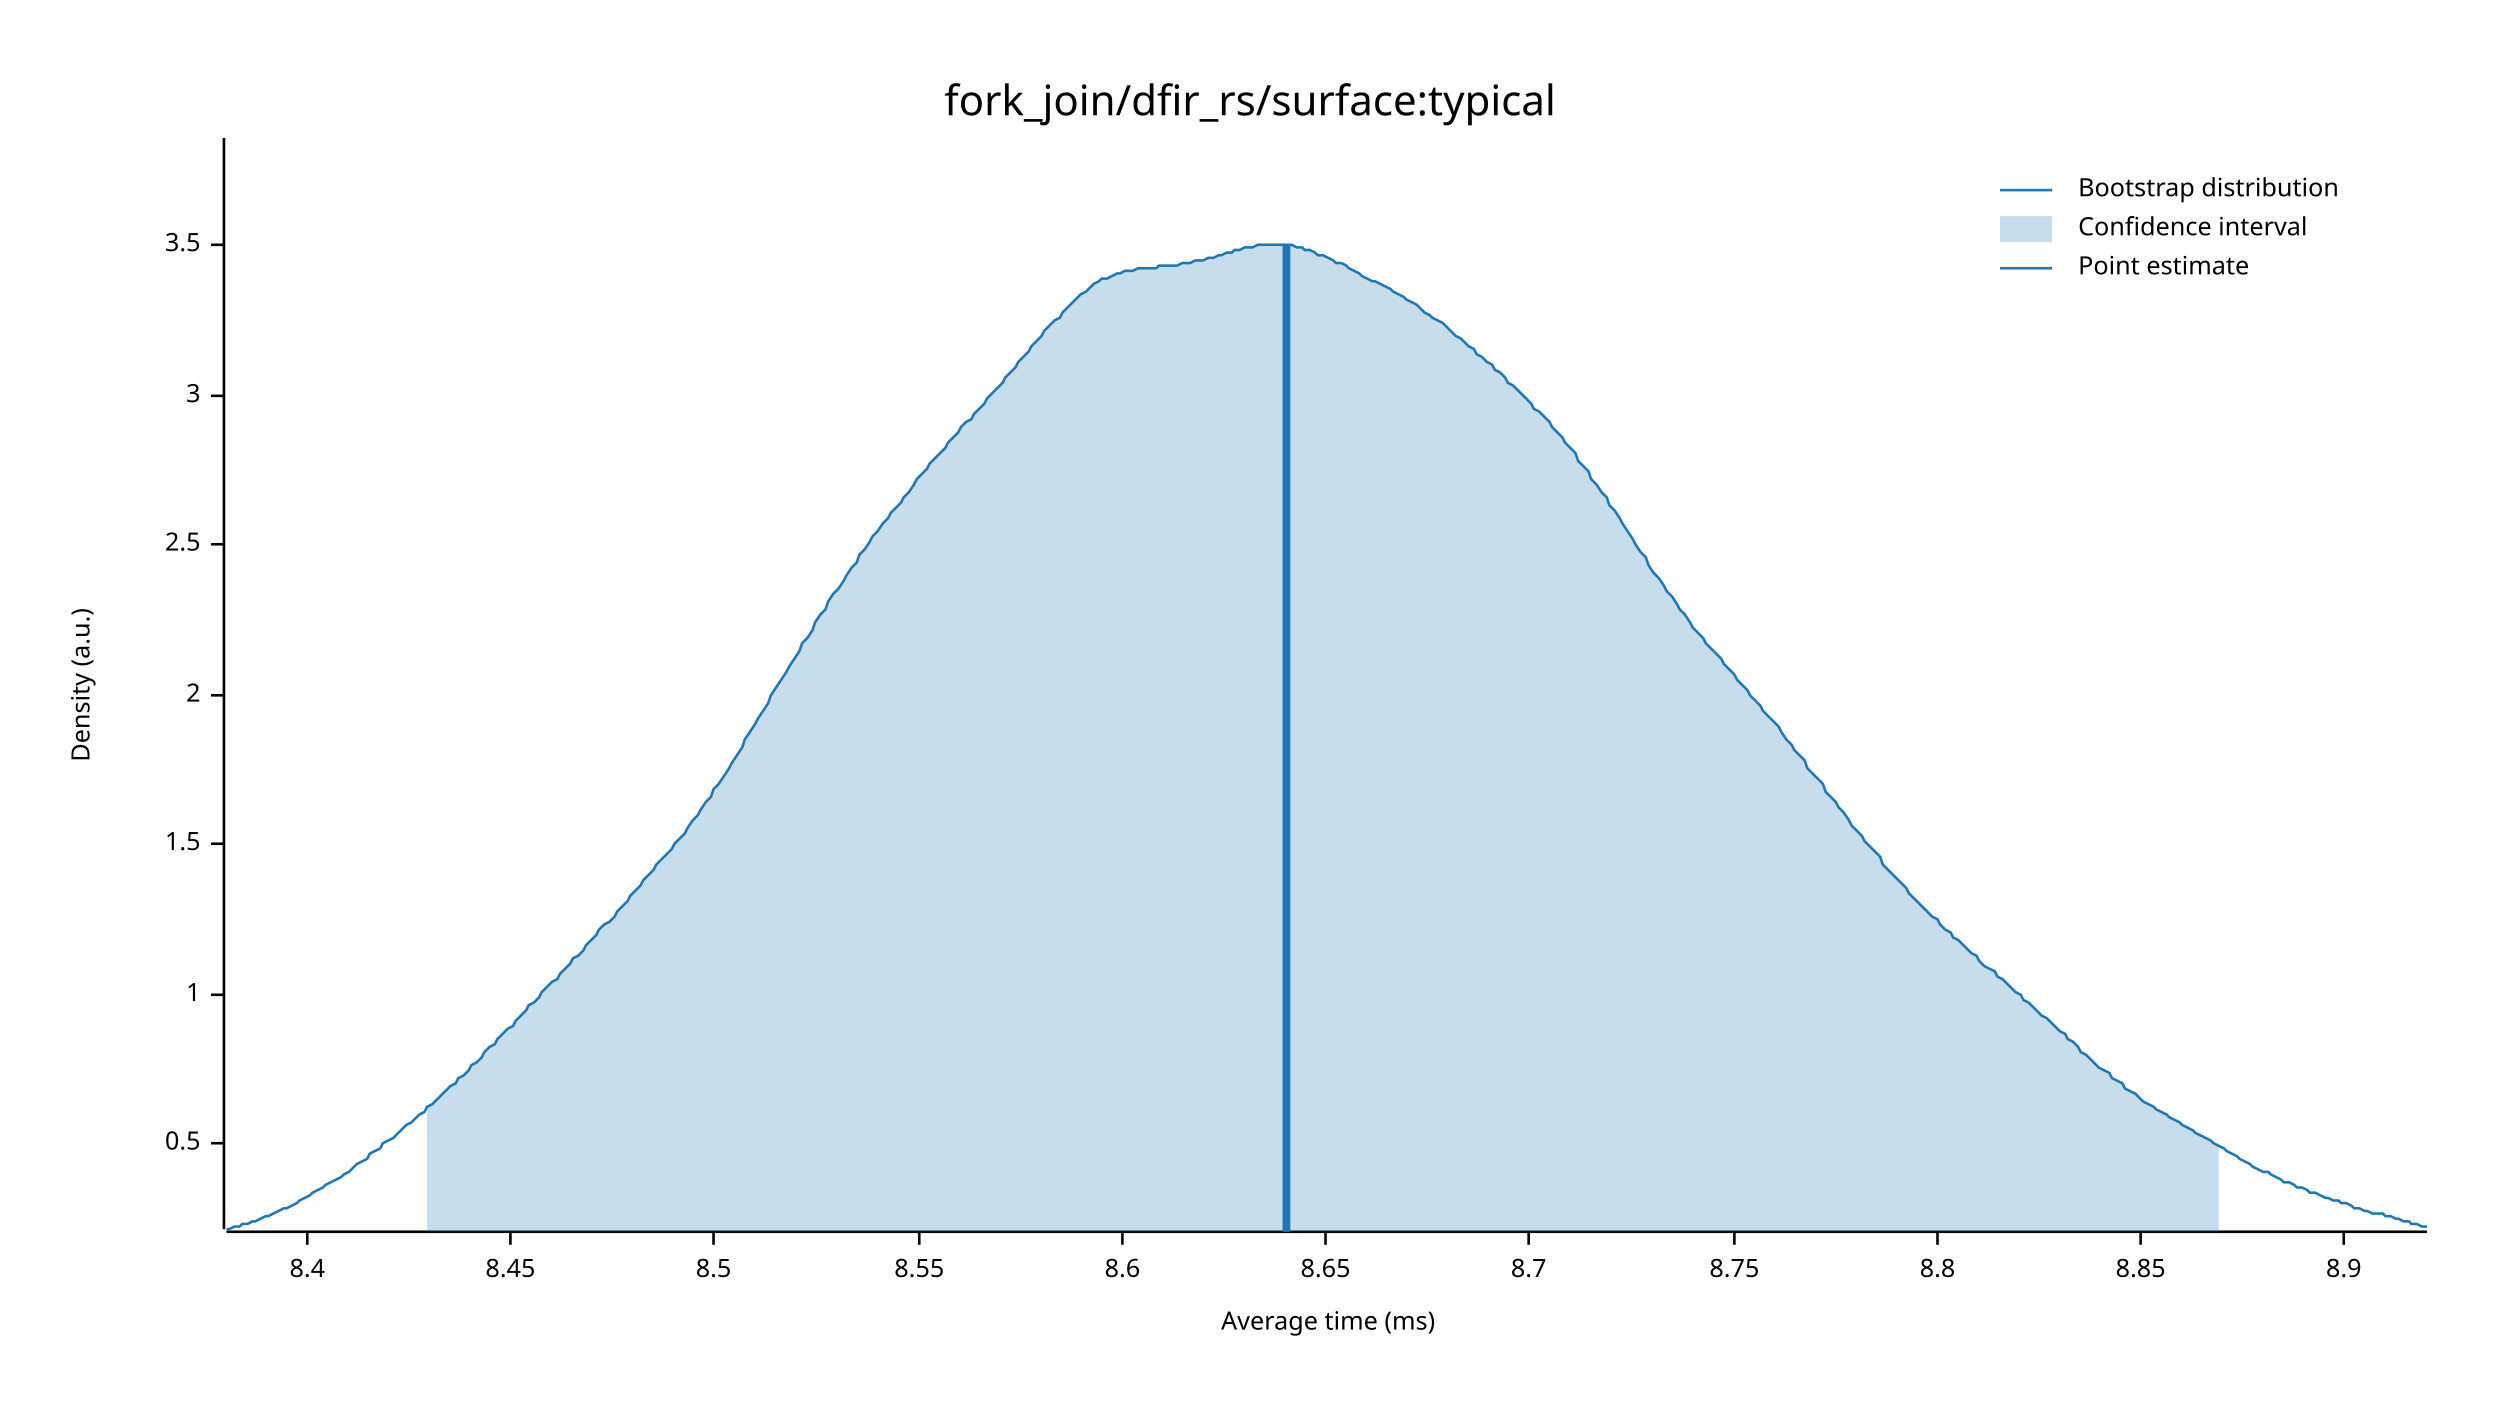
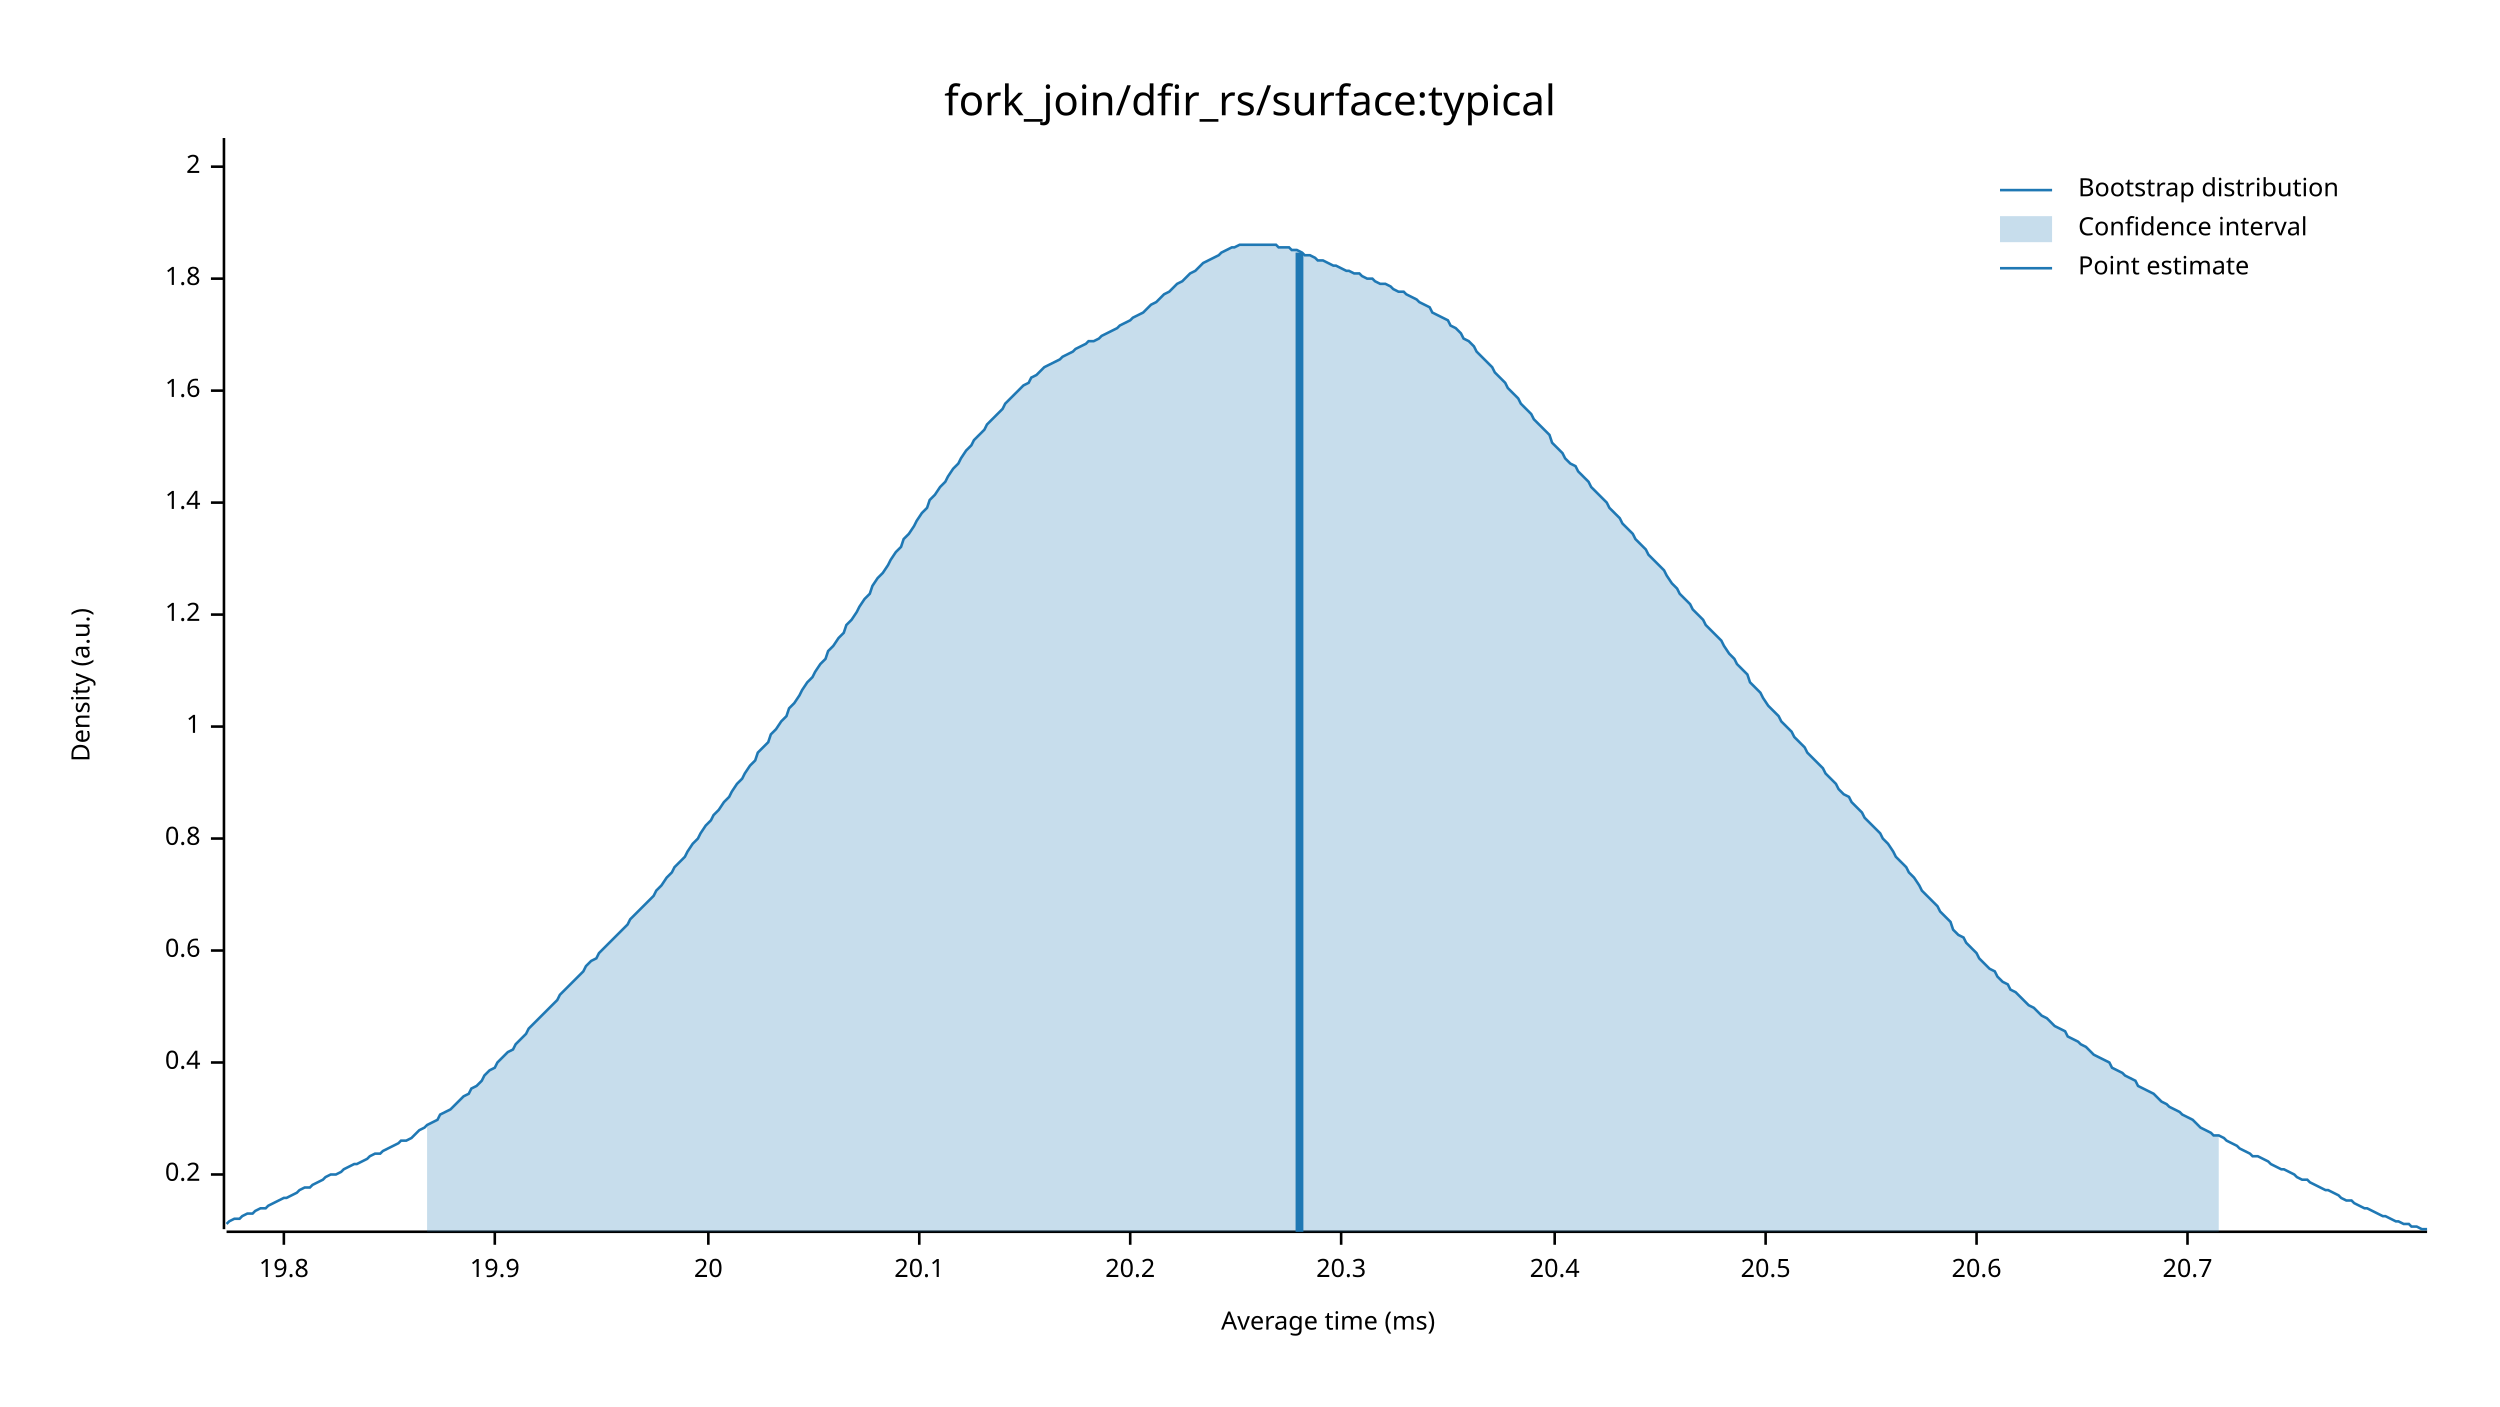
<svg xmlns="http://www.w3.org/2000/svg" width="960" height="540" viewBox="0 0 960 540">
  <text x="480" y="32" dy="0.76em" text-anchor="middle" font-family="sans-serif" font-size="16.129" opacity="1" fill="#000000">
fork_join/dfir_rs/surface:typical
</text>
  <text x="27" y="263" dy="0.76em" text-anchor="middle" font-family="sans-serif" font-size="9.677" opacity="1" fill="#000000" transform="rotate(270, 27, 263)">
Density (a.u.)
</text>
  <text x="510" y="513" dy="-0.5ex" text-anchor="middle" font-family="sans-serif" font-size="9.677" opacity="1" fill="#000000">
Average time (ms)
</text>
  <polyline fill="none" opacity="1" stroke="#000000" stroke-width="1" points="86,53 86,472 " />
-   <text x="77" y="439" dy="0.5ex" text-anchor="end" font-family="sans-serif" font-size="9.677" opacity="1" fill="#000000">
- 0.5
+   <text x="77" y="451" dy="0.5ex" text-anchor="end" font-family="sans-serif" font-size="9.677" opacity="1" fill="#000000">
+ 0.2
</text>
-   <polyline fill="none" opacity="1" stroke="#000000" stroke-width="1" points="81,439 86,439 " />
-   <text x="77" y="382" dy="0.5ex" text-anchor="end" font-family="sans-serif" font-size="9.677" opacity="1" fill="#000000">
+   <polyline fill="none" opacity="1" stroke="#000000" stroke-width="1" points="81,451 86,451 " />
+   <text x="77" y="408" dy="0.5ex" text-anchor="end" font-family="sans-serif" font-size="9.677" opacity="1" fill="#000000">
+ 0.4
+ </text>
+   <polyline fill="none" opacity="1" stroke="#000000" stroke-width="1" points="81,408 86,408 " />
+   <text x="77" y="365" dy="0.5ex" text-anchor="end" font-family="sans-serif" font-size="9.677" opacity="1" fill="#000000">
+ 0.6
+ </text>
+   <polyline fill="none" opacity="1" stroke="#000000" stroke-width="1" points="81,365 86,365 " />
+   <text x="77" y="322" dy="0.5ex" text-anchor="end" font-family="sans-serif" font-size="9.677" opacity="1" fill="#000000">
+ 0.8
+ </text>
+   <polyline fill="none" opacity="1" stroke="#000000" stroke-width="1" points="81,322 86,322 " />
+   <text x="77" y="279" dy="0.5ex" text-anchor="end" font-family="sans-serif" font-size="9.677" opacity="1" fill="#000000">
1
</text>
-   <polyline fill="none" opacity="1" stroke="#000000" stroke-width="1" points="81,382 86,382 " />
-   <text x="77" y="324" dy="0.5ex" text-anchor="end" font-family="sans-serif" font-size="9.677" opacity="1" fill="#000000">
- 1.5
+   <polyline fill="none" opacity="1" stroke="#000000" stroke-width="1" points="81,279 86,279 " />
+   <text x="77" y="236" dy="0.5ex" text-anchor="end" font-family="sans-serif" font-size="9.677" opacity="1" fill="#000000">
+ 1.2
</text>
-   <polyline fill="none" opacity="1" stroke="#000000" stroke-width="1" points="81,324 86,324 " />
-   <text x="77" y="267" dy="0.5ex" text-anchor="end" font-family="sans-serif" font-size="9.677" opacity="1" fill="#000000">
+   <polyline fill="none" opacity="1" stroke="#000000" stroke-width="1" points="81,236 86,236 " />
+   <text x="77" y="193" dy="0.5ex" text-anchor="end" font-family="sans-serif" font-size="9.677" opacity="1" fill="#000000">
+ 1.4
+ </text>
+   <polyline fill="none" opacity="1" stroke="#000000" stroke-width="1" points="81,193 86,193 " />
+   <text x="77" y="150" dy="0.5ex" text-anchor="end" font-family="sans-serif" font-size="9.677" opacity="1" fill="#000000">
+ 1.6
+ </text>
+   <polyline fill="none" opacity="1" stroke="#000000" stroke-width="1" points="81,150 86,150 " />
+   <text x="77" y="107" dy="0.5ex" text-anchor="end" font-family="sans-serif" font-size="9.677" opacity="1" fill="#000000">
+ 1.8
+ </text>
+   <polyline fill="none" opacity="1" stroke="#000000" stroke-width="1" points="81,107 86,107 " />
+   <text x="77" y="64" dy="0.5ex" text-anchor="end" font-family="sans-serif" font-size="9.677" opacity="1" fill="#000000">
2
</text>
-   <polyline fill="none" opacity="1" stroke="#000000" stroke-width="1" points="81,267 86,267 " />
-   <text x="77" y="209" dy="0.5ex" text-anchor="end" font-family="sans-serif" font-size="9.677" opacity="1" fill="#000000">
- 2.5
+   <polyline fill="none" opacity="1" stroke="#000000" stroke-width="1" points="81,64 86,64 " />
+   <polyline fill="none" opacity="1" stroke="#000000" stroke-width="1" points="87,473 932,473 " />
+   <text x="109" y="483" dy="0.76em" text-anchor="middle" font-family="sans-serif" font-size="9.677" opacity="1" fill="#000000">
+ 19.8
</text>
-   <polyline fill="none" opacity="1" stroke="#000000" stroke-width="1" points="81,209 86,209 " />
-   <text x="77" y="152" dy="0.5ex" text-anchor="end" font-family="sans-serif" font-size="9.677" opacity="1" fill="#000000">
- 3
+   <polyline fill="none" opacity="1" stroke="#000000" stroke-width="1" points="109,473 109,478 " />
+   <text x="190" y="483" dy="0.76em" text-anchor="middle" font-family="sans-serif" font-size="9.677" opacity="1" fill="#000000">
+ 19.9
</text>
-   <polyline fill="none" opacity="1" stroke="#000000" stroke-width="1" points="81,152 86,152 " />
-   <text x="77" y="94" dy="0.5ex" text-anchor="end" font-family="sans-serif" font-size="9.677" opacity="1" fill="#000000">
- 3.5
+   <polyline fill="none" opacity="1" stroke="#000000" stroke-width="1" points="190,473 190,478 " />
+   <text x="272" y="483" dy="0.76em" text-anchor="middle" font-family="sans-serif" font-size="9.677" opacity="1" fill="#000000">
+ 20
</text>
-   <polyline fill="none" opacity="1" stroke="#000000" stroke-width="1" points="81,94 86,94 " />
-   <polyline fill="none" opacity="1" stroke="#000000" stroke-width="1" points="87,473 932,473 " />
-   <text x="118" y="483" dy="0.76em" text-anchor="middle" font-family="sans-serif" font-size="9.677" opacity="1" fill="#000000">
- 8.4
- </text>
-   <polyline fill="none" opacity="1" stroke="#000000" stroke-width="1" points="118,473 118,478 " />
-   <text x="196" y="483" dy="0.76em" text-anchor="middle" font-family="sans-serif" font-size="9.677" opacity="1" fill="#000000">
- 8.45
- </text>
-   <polyline fill="none" opacity="1" stroke="#000000" stroke-width="1" points="196,473 196,478 " />
-   <text x="274" y="483" dy="0.76em" text-anchor="middle" font-family="sans-serif" font-size="9.677" opacity="1" fill="#000000">
- 8.5
- </text>
-   <polyline fill="none" opacity="1" stroke="#000000" stroke-width="1" points="274,473 274,478 " />
+   <polyline fill="none" opacity="1" stroke="#000000" stroke-width="1" points="272,473 272,478 " />
  <text x="353" y="483" dy="0.76em" text-anchor="middle" font-family="sans-serif" font-size="9.677" opacity="1" fill="#000000">
- 8.55
+ 20.1
</text>
  <polyline fill="none" opacity="1" stroke="#000000" stroke-width="1" points="353,473 353,478 " />
-   <text x="431" y="483" dy="0.76em" text-anchor="middle" font-family="sans-serif" font-size="9.677" opacity="1" fill="#000000">
- 8.6
+   <text x="434" y="483" dy="0.76em" text-anchor="middle" font-family="sans-serif" font-size="9.677" opacity="1" fill="#000000">
+ 20.2
</text>
-   <polyline fill="none" opacity="1" stroke="#000000" stroke-width="1" points="431,473 431,478 " />
-   <text x="509" y="483" dy="0.76em" text-anchor="middle" font-family="sans-serif" font-size="9.677" opacity="1" fill="#000000">
- 8.65
+   <polyline fill="none" opacity="1" stroke="#000000" stroke-width="1" points="434,473 434,478 " />
+   <text x="515" y="483" dy="0.76em" text-anchor="middle" font-family="sans-serif" font-size="9.677" opacity="1" fill="#000000">
+ 20.3
</text>
-   <polyline fill="none" opacity="1" stroke="#000000" stroke-width="1" points="509,473 509,478 " />
-   <text x="587" y="483" dy="0.76em" text-anchor="middle" font-family="sans-serif" font-size="9.677" opacity="1" fill="#000000">
- 8.7
+   <polyline fill="none" opacity="1" stroke="#000000" stroke-width="1" points="515,473 515,478 " />
+   <text x="597" y="483" dy="0.76em" text-anchor="middle" font-family="sans-serif" font-size="9.677" opacity="1" fill="#000000">
+ 20.4
</text>
-   <polyline fill="none" opacity="1" stroke="#000000" stroke-width="1" points="587,473 587,478 " />
-   <text x="666" y="483" dy="0.76em" text-anchor="middle" font-family="sans-serif" font-size="9.677" opacity="1" fill="#000000">
- 8.75
+   <polyline fill="none" opacity="1" stroke="#000000" stroke-width="1" points="597,473 597,478 " />
+   <text x="678" y="483" dy="0.76em" text-anchor="middle" font-family="sans-serif" font-size="9.677" opacity="1" fill="#000000">
+ 20.5
</text>
-   <polyline fill="none" opacity="1" stroke="#000000" stroke-width="1" points="666,473 666,478 " />
-   <text x="744" y="483" dy="0.76em" text-anchor="middle" font-family="sans-serif" font-size="9.677" opacity="1" fill="#000000">
- 8.8
+   <polyline fill="none" opacity="1" stroke="#000000" stroke-width="1" points="678,473 678,478 " />
+   <text x="759" y="483" dy="0.76em" text-anchor="middle" font-family="sans-serif" font-size="9.677" opacity="1" fill="#000000">
+ 20.6
</text>
-   <polyline fill="none" opacity="1" stroke="#000000" stroke-width="1" points="744,473 744,478 " />
-   <text x="822" y="483" dy="0.76em" text-anchor="middle" font-family="sans-serif" font-size="9.677" opacity="1" fill="#000000">
- 8.85
+   <polyline fill="none" opacity="1" stroke="#000000" stroke-width="1" points="759,473 759,478 " />
+   <text x="840" y="483" dy="0.76em" text-anchor="middle" font-family="sans-serif" font-size="9.677" opacity="1" fill="#000000">
+ 20.7
</text>
-   <polyline fill="none" opacity="1" stroke="#000000" stroke-width="1" points="822,473 822,478 " />
-   <text x="900" y="483" dy="0.76em" text-anchor="middle" font-family="sans-serif" font-size="9.677" opacity="1" fill="#000000">
- 8.9
- </text>
-   <polyline fill="none" opacity="1" stroke="#000000" stroke-width="1" points="900,473 900,478 " />
-   <polyline fill="none" opacity="1" stroke="#1F78B4" stroke-width="1" points="87,472 88,472 90,471 92,471 93,470 95,470 97,469 98,469 100,468 102,467 103,467 105,466 107,465 109,464 110,464 112,463 114,462 115,461 117,460 119,459 120,458 122,457 124,456 125,455 127,454 129,453 131,452 132,451 134,450 136,448 137,447 139,446 141,445 142,443 144,442 146,441 147,439 149,438 151,437 153,435 154,434 156,432 158,431 159,430 161,428 163,427 164,425 166,424 168,422 169,421 171,419 173,417 175,416 176,414 178,413 180,411 181,409 183,408 185,406 186,404 188,402 190,401 191,399 193,397 195,395 197,394 198,392 200,390 202,388 203,386 205,385 207,383 208,381 210,379 212,377 214,376 215,374 217,372 219,370 220,368 222,367 224,365 225,363 227,361 229,359 230,357 232,355 234,354 236,352 237,350 239,348 241,346 242,344 244,342 246,340 247,338 249,336 251,334 252,332 254,330 256,328 258,326 259,324 261,322 263,320 264,318 266,315 268,313 269,311 271,308 273,306 274,303 276,301 278,298 280,295 281,293 283,290 285,287 286,284 288,281 290,278 291,276 293,273 295,270 296,267 298,264 300,261 302,258 303,256 305,253 307,250 308,247 310,245 312,242 313,239 315,236 317,234 318,231 320,228 322,226 324,223 325,221 327,218 329,216 330,213 332,211 334,208 335,206 337,204 339,201 341,199 342,197 344,195 346,193 347,191 349,189 351,186 352,184 354,182 356,180 357,178 359,176 361,174 363,172 364,170 366,168 368,166 369,164 371,162 373,161 374,159 376,157 378,155 379,153 381,151 383,149 385,147 386,145 388,143 390,141 391,139 393,137 395,135 396,133 398,131 400,129 401,127 403,125 405,123 407,122 408,120 410,118 412,116 413,115 415,113 417,112 418,111 420,109 422,108 423,107 425,107 427,106 429,105 430,105 432,104 434,104 435,104 437,103 439,103 440,103 442,103 444,103 445,102 447,102 449,102 451,102 452,102 454,101 456,101 457,101 459,100 461,100 462,100 464,99 466,99 468,98 469,98 471,97 473,97 474,96 476,96 478,95 479,95 481,95 483,94 484,94 486,94 488,94 490,94 491,94 493,94 495,94 496,94 498,95 500,95 501,96 503,96 505,97 506,98 508,98 510,99 512,100 513,101 515,101 517,102 518,103 520,104 522,105 523,106 525,107 527,108 528,108 530,109 532,110 534,111 535,112 537,113 539,114 540,115 542,116 544,117 545,118 547,120 549,121 550,122 552,123 554,124 556,126 557,127 559,129 561,130 562,131 564,133 566,134 567,136 569,137 571,139 573,140 574,142 576,143 578,145 579,147 581,148 583,150 584,151 586,153 588,155 589,157 591,158 593,160 595,162 596,164 598,166 600,168 601,170 603,172 605,174 606,177 608,179 610,181 611,184 613,186 615,189 617,191 618,194 620,196 622,199 623,201 625,204 627,207 628,209 630,212 632,214 633,217 635,220 637,222 639,225 640,227 642,229 644,232 645,234 647,236 649,239 650,241 652,243 654,245 655,247 657,249 659,251 661,253 662,255 664,257 666,259 667,261 669,263 671,265 672,267 674,269 676,271 677,273 679,275 681,277 683,279 684,281 686,284 688,286 689,288 691,290 693,292 694,295 696,297 698,299 700,301 701,304 703,306 705,308 706,310 708,312 710,315 711,317 713,319 715,321 716,323 718,325 720,327 722,329 723,332 725,334 727,336 728,337 730,339 732,341 733,343 735,345 737,347 738,348 740,350 742,352 744,353 745,355 747,357 749,358 750,360 752,361 754,363 755,364 757,366 759,367 760,369 762,371 764,372 766,373 767,375 769,376 771,378 772,379 774,381 776,382 777,384 779,385 781,387 782,388 784,390 786,391 788,393 789,394 791,396 793,397 794,399 796,400 798,402 799,404 801,405 803,407 804,408 806,410 808,411 810,412 811,414 813,415 815,416 816,418 818,419 820,420 821,421 823,423 825,424 827,425 828,426 830,427 832,428 833,429 835,430 837,431 838,432 840,433 842,434 843,435 845,436 847,437 849,438 850,439 852,440 854,441 855,442 857,443 859,444 860,445 862,446 864,447 865,448 867,449 869,450 871,450 872,451 874,452 876,453 877,454 879,454 881,455 882,456 884,456 886,457 887,458 889,458 891,459 893,460 894,460 896,461 898,461 899,462 901,462 903,463 904,464 906,464 908,465 909,465 911,466 913,466 915,466 916,467 918,467 920,468 921,468 923,469 925,469 926,470 928,470 930,471 932,471 " />
-   <polygon opacity="0.25" fill="#1F78B4" points="164,425 166,424 168,422 169,421 171,419 173,417 175,416 176,414 178,413 180,411 181,409 183,408 185,406 186,404 188,402 190,401 191,399 193,397 195,395 197,394 198,392 200,390 202,388 203,386 205,385 207,383 208,381 210,379 212,377 214,376 215,374 217,372 219,370 220,368 222,367 224,365 225,363 227,361 229,359 230,357 232,355 234,354 236,352 237,350 239,348 241,346 242,344 244,342 246,340 247,338 249,336 251,334 252,332 254,330 256,328 258,326 259,324 261,322 263,320 264,318 266,315 268,313 269,311 271,308 273,306 274,303 276,301 278,298 280,295 281,293 283,290 285,287 286,284 288,281 290,278 291,276 293,273 295,270 296,267 298,264 300,261 302,258 303,256 305,253 307,250 308,247 310,245 312,242 313,239 315,236 317,234 318,231 320,228 322,226 324,223 325,221 327,218 329,216 330,213 332,211 334,208 335,206 337,204 339,201 341,199 342,197 344,195 346,193 347,191 349,189 351,186 352,184 354,182 356,180 357,178 359,176 361,174 363,172 364,170 366,168 368,166 369,164 371,162 373,161 374,159 376,157 378,155 379,153 381,151 383,149 385,147 386,145 388,143 390,141 391,139 393,137 395,135 396,133 398,131 400,129 401,127 403,125 405,123 407,122 408,120 410,118 412,116 413,115 415,113 417,112 418,111 420,109 422,108 423,107 425,107 427,106 429,105 430,105 432,104 434,104 435,104 437,103 439,103 440,103 442,103 444,103 445,102 447,102 449,102 451,102 452,102 454,101 456,101 457,101 459,100 461,100 462,100 464,99 466,99 468,98 469,98 471,97 473,97 474,96 476,96 478,95 479,95 481,95 483,94 484,94 486,94 488,94 490,94 491,94 493,94 495,94 496,94 498,95 500,95 501,96 503,96 505,97 506,98 508,98 510,99 512,100 513,101 515,101 517,102 518,103 520,104 522,105 523,106 525,107 527,108 528,108 530,109 532,110 534,111 535,112 537,113 539,114 540,115 542,116 544,117 545,118 547,120 549,121 550,122 552,123 554,124 556,126 557,127 559,129 561,130 562,131 564,133 566,134 567,136 569,137 571,139 573,140 574,142 576,143 578,145 579,147 581,148 583,150 584,151 586,153 588,155 589,157 591,158 593,160 595,162 596,164 598,166 600,168 601,170 603,172 605,174 606,177 608,179 610,181 611,184 613,186 615,189 617,191 618,194 620,196 622,199 623,201 625,204 627,207 628,209 630,212 632,214 633,217 635,220 637,222 639,225 640,227 642,229 644,232 645,234 647,236 649,239 650,241 652,243 654,245 655,247 657,249 659,251 661,253 662,255 664,257 666,259 667,261 669,263 671,265 672,267 674,269 676,271 677,273 679,275 681,277 683,279 684,281 686,284 688,286 689,288 691,290 693,292 694,295 696,297 698,299 700,301 701,304 703,306 705,308 706,310 708,312 710,315 711,317 713,319 715,321 716,323 718,325 720,327 722,329 723,332 725,334 727,336 728,337 730,339 732,341 733,343 735,345 737,347 738,348 740,350 742,352 744,353 745,355 747,357 749,358 750,360 752,361 754,363 755,364 757,366 759,367 760,369 762,371 764,372 766,373 767,375 769,376 771,378 772,379 774,381 776,382 777,384 779,385 781,387 782,388 784,390 786,391 788,393 789,394 791,396 793,397 794,399 796,400 798,402 799,404 801,405 803,407 804,408 806,410 808,411 810,412 811,414 813,415 815,416 816,418 818,419 820,420 821,421 823,423 825,424 827,425 828,426 830,427 832,428 833,429 835,430 837,431 838,432 840,433 842,434 843,435 845,436 847,437 849,438 850,439 852,440 852,473 164,473 " />
-   <polyline fill="none" opacity="1" stroke="#1F78B4" stroke-width="3" points="494,473 494,94 " />
+   <polyline fill="none" opacity="1" stroke="#000000" stroke-width="1" points="840,473 840,478 " />
+   <polyline fill="none" opacity="1" stroke="#1F78B4" stroke-width="1" points="87,470 88,469 90,468 92,468 93,467 95,466 97,466 98,465 100,464 102,464 103,463 105,462 107,461 109,460 110,460 112,459 114,458 115,457 117,456 119,456 120,455 122,454 124,453 125,452 127,451 129,451 131,450 132,449 134,448 136,447 137,447 139,446 141,445 142,444 144,443 146,443 147,442 149,441 151,440 153,439 154,438 156,438 158,437 159,436 161,434 163,433 164,432 166,431 168,430 169,428 171,427 173,426 175,424 176,423 178,421 180,420 181,418 183,417 185,415 186,413 188,411 190,410 191,408 193,406 195,404 197,403 198,401 200,399 202,397 203,395 205,393 207,391 208,390 210,388 212,386 214,384 215,382 217,380 219,378 220,377 222,375 224,373 225,371 227,369 229,368 230,366 232,364 234,362 236,360 237,359 239,357 241,355 242,353 244,351 246,349 247,348 249,346 251,344 252,342 254,340 256,337 258,335 259,333 261,331 263,329 264,327 266,324 268,322 269,320 271,317 273,315 274,313 276,311 278,308 280,306 281,304 283,301 285,299 286,297 288,294 290,292 291,289 293,287 295,285 296,282 298,280 300,277 302,275 303,272 305,270 307,267 308,265 310,262 312,260 313,258 315,255 317,253 318,250 320,248 322,245 324,243 325,240 327,238 329,235 330,233 332,230 334,228 335,225 337,222 339,220 341,217 342,215 344,212 346,210 347,207 349,205 351,202 352,200 354,197 356,195 357,192 359,190 361,187 363,185 364,183 366,180 368,178 369,176 371,173 373,171 374,169 376,167 378,165 379,163 381,161 383,159 385,157 386,155 388,153 390,151 391,150 393,148 395,147 396,145 398,144 400,142 401,141 403,140 405,139 407,138 408,137 410,136 412,135 413,134 415,133 417,132 418,131 420,131 422,130 423,129 425,128 427,127 429,126 430,125 432,124 434,123 435,122 437,121 439,120 440,119 442,117 444,116 445,115 447,113 449,112 451,110 452,109 454,108 456,106 457,105 459,104 461,102 462,101 464,100 466,99 468,98 469,97 471,96 473,95 474,95 476,94 478,94 479,94 481,94 483,94 484,94 486,94 488,94 490,94 491,95 493,95 495,95 496,96 498,96 500,97 501,98 503,98 505,99 506,100 508,100 510,101 512,102 513,102 515,103 517,104 518,104 520,105 522,105 523,106 525,107 527,107 528,108 530,109 532,109 534,110 535,111 537,112 539,112 540,113 542,114 544,115 545,116 547,117 549,118 550,120 552,121 554,122 556,123 557,125 559,126 561,128 562,130 564,131 566,133 567,135 569,137 571,139 573,141 574,143 576,145 578,147 579,149 581,151 583,153 584,155 586,157 588,159 589,161 591,163 593,165 595,167 596,170 598,172 600,174 601,176 603,178 605,179 606,181 608,183 610,185 611,187 613,189 615,191 617,193 618,195 620,197 622,199 623,201 625,203 627,205 628,207 630,209 632,211 633,213 635,215 637,217 639,219 640,221 642,224 644,226 645,228 647,230 649,232 650,234 652,236 654,238 655,240 657,242 659,244 661,246 662,248 664,251 666,253 667,255 669,257 671,259 672,262 674,264 676,266 677,268 679,271 681,273 683,275 684,277 686,279 688,281 689,283 691,285 693,287 694,289 696,291 698,293 700,295 701,297 703,299 705,301 706,303 708,305 710,306 711,308 713,310 715,312 716,314 718,316 720,318 722,320 723,322 725,324 727,327 728,329 730,331 732,333 733,335 735,337 737,340 738,342 740,344 742,346 744,348 745,350 747,352 749,354 750,357 752,359 754,360 755,362 757,364 759,366 760,368 762,370 764,372 766,373 767,375 769,377 771,378 772,380 774,381 776,383 777,384 779,386 781,387 782,388 784,390 786,391 788,393 789,394 791,395 793,396 794,398 796,399 798,400 799,401 801,402 803,404 804,405 806,406 808,407 810,408 811,410 813,411 815,412 816,413 818,414 820,415 821,417 823,418 825,419 827,420 828,421 830,423 832,424 833,425 835,426 837,427 838,428 840,429 842,430 843,431 845,433 847,434 849,435 850,436 852,436 854,437 855,438 857,439 859,440 860,441 862,442 864,443 865,444 867,444 869,445 871,446 872,447 874,448 876,449 877,449 879,450 881,451 882,452 884,453 886,453 887,454 889,455 891,456 893,457 894,457 896,458 898,459 899,460 901,461 903,461 904,462 906,463 908,464 909,464 911,465 913,466 915,467 916,467 918,468 920,469 921,469 923,470 925,470 926,471 928,471 930,472 932,472 " />
+   <polygon opacity="0.25" fill="#1F78B4" points="164,432 166,431 168,430 169,428 171,427 173,426 175,424 176,423 178,421 180,420 181,418 183,417 185,415 186,413 188,411 190,410 191,408 193,406 195,404 197,403 198,401 200,399 202,397 203,395 205,393 207,391 208,390 210,388 212,386 214,384 215,382 217,380 219,378 220,377 222,375 224,373 225,371 227,369 229,368 230,366 232,364 234,362 236,360 237,359 239,357 241,355 242,353 244,351 246,349 247,348 249,346 251,344 252,342 254,340 256,337 258,335 259,333 261,331 263,329 264,327 266,324 268,322 269,320 271,317 273,315 274,313 276,311 278,308 280,306 281,304 283,301 285,299 286,297 288,294 290,292 291,289 293,287 295,285 296,282 298,280 300,277 302,275 303,272 305,270 307,267 308,265 310,262 312,260 313,258 315,255 317,253 318,250 320,248 322,245 324,243 325,240 327,238 329,235 330,233 332,230 334,228 335,225 337,222 339,220 341,217 342,215 344,212 346,210 347,207 349,205 351,202 352,200 354,197 356,195 357,192 359,190 361,187 363,185 364,183 366,180 368,178 369,176 371,173 373,171 374,169 376,167 378,165 379,163 381,161 383,159 385,157 386,155 388,153 390,151 391,150 393,148 395,147 396,145 398,144 400,142 401,141 403,140 405,139 407,138 408,137 410,136 412,135 413,134 415,133 417,132 418,131 420,131 422,130 423,129 425,128 427,127 429,126 430,125 432,124 434,123 435,122 437,121 439,120 440,119 442,117 444,116 445,115 447,113 449,112 451,110 452,109 454,108 456,106 457,105 459,104 461,102 462,101 464,100 466,99 468,98 469,97 471,96 473,95 474,95 476,94 478,94 479,94 481,94 483,94 484,94 486,94 488,94 490,94 491,95 493,95 495,95 496,96 498,96 500,97 501,98 503,98 505,99 506,100 508,100 510,101 512,102 513,102 515,103 517,104 518,104 520,105 522,105 523,106 525,107 527,107 528,108 530,109 532,109 534,110 535,111 537,112 539,112 540,113 542,114 544,115 545,116 547,117 549,118 550,120 552,121 554,122 556,123 557,125 559,126 561,128 562,130 564,131 566,133 567,135 569,137 571,139 573,141 574,143 576,145 578,147 579,149 581,151 583,153 584,155 586,157 588,159 589,161 591,163 593,165 595,167 596,170 598,172 600,174 601,176 603,178 605,179 606,181 608,183 610,185 611,187 613,189 615,191 617,193 618,195 620,197 622,199 623,201 625,203 627,205 628,207 630,209 632,211 633,213 635,215 637,217 639,219 640,221 642,224 644,226 645,228 647,230 649,232 650,234 652,236 654,238 655,240 657,242 659,244 661,246 662,248 664,251 666,253 667,255 669,257 671,259 672,262 674,264 676,266 677,268 679,271 681,273 683,275 684,277 686,279 688,281 689,283 691,285 693,287 694,289 696,291 698,293 700,295 701,297 703,299 705,301 706,303 708,305 710,306 711,308 713,310 715,312 716,314 718,316 720,318 722,320 723,322 725,324 727,327 728,329 730,331 732,333 733,335 735,337 737,340 738,342 740,344 742,346 744,348 745,350 747,352 749,354 750,357 752,359 754,360 755,362 757,364 759,366 760,368 762,370 764,372 766,373 767,375 769,377 771,378 772,380 774,381 776,383 777,384 779,386 781,387 782,388 784,390 786,391 788,393 789,394 791,395 793,396 794,398 796,399 798,400 799,401 801,402 803,404 804,405 806,406 808,407 810,408 811,410 813,411 815,412 816,413 818,414 820,415 821,417 823,418 825,419 827,420 828,421 830,423 832,424 833,425 835,426 837,427 838,428 840,429 842,430 843,431 845,433 847,434 849,435 850,436 852,436 852,473 164,473 " />
+   <polyline fill="none" opacity="1" stroke="#1F78B4" stroke-width="3" points="499,473 499,97 " />
  <text x="798" y="68" dy="0.76em" text-anchor="start" font-family="sans-serif" font-size="9.677" opacity="1" fill="#000000">
Bootstrap distribution
</text>
  <text x="798" y="83" dy="0.76em" text-anchor="start" font-family="sans-serif" font-size="9.677" opacity="1" fill="#000000">
Confidence interval
</text>
  <text x="798" y="98" dy="0.76em" text-anchor="start" font-family="sans-serif" font-size="9.677" opacity="1" fill="#000000">
Point estimate
</text>
  <polyline fill="none" opacity="1" stroke="#1F78B4" stroke-width="1" points="768,73 788,73 " />
  <rect x="768" y="83" width="20" height="10" opacity="0.25" fill="#1F78B4" stroke="none" />
  <polyline fill="none" opacity="1" stroke="#1F78B4" stroke-width="1" points="768,103 788,103 " />
</svg>
